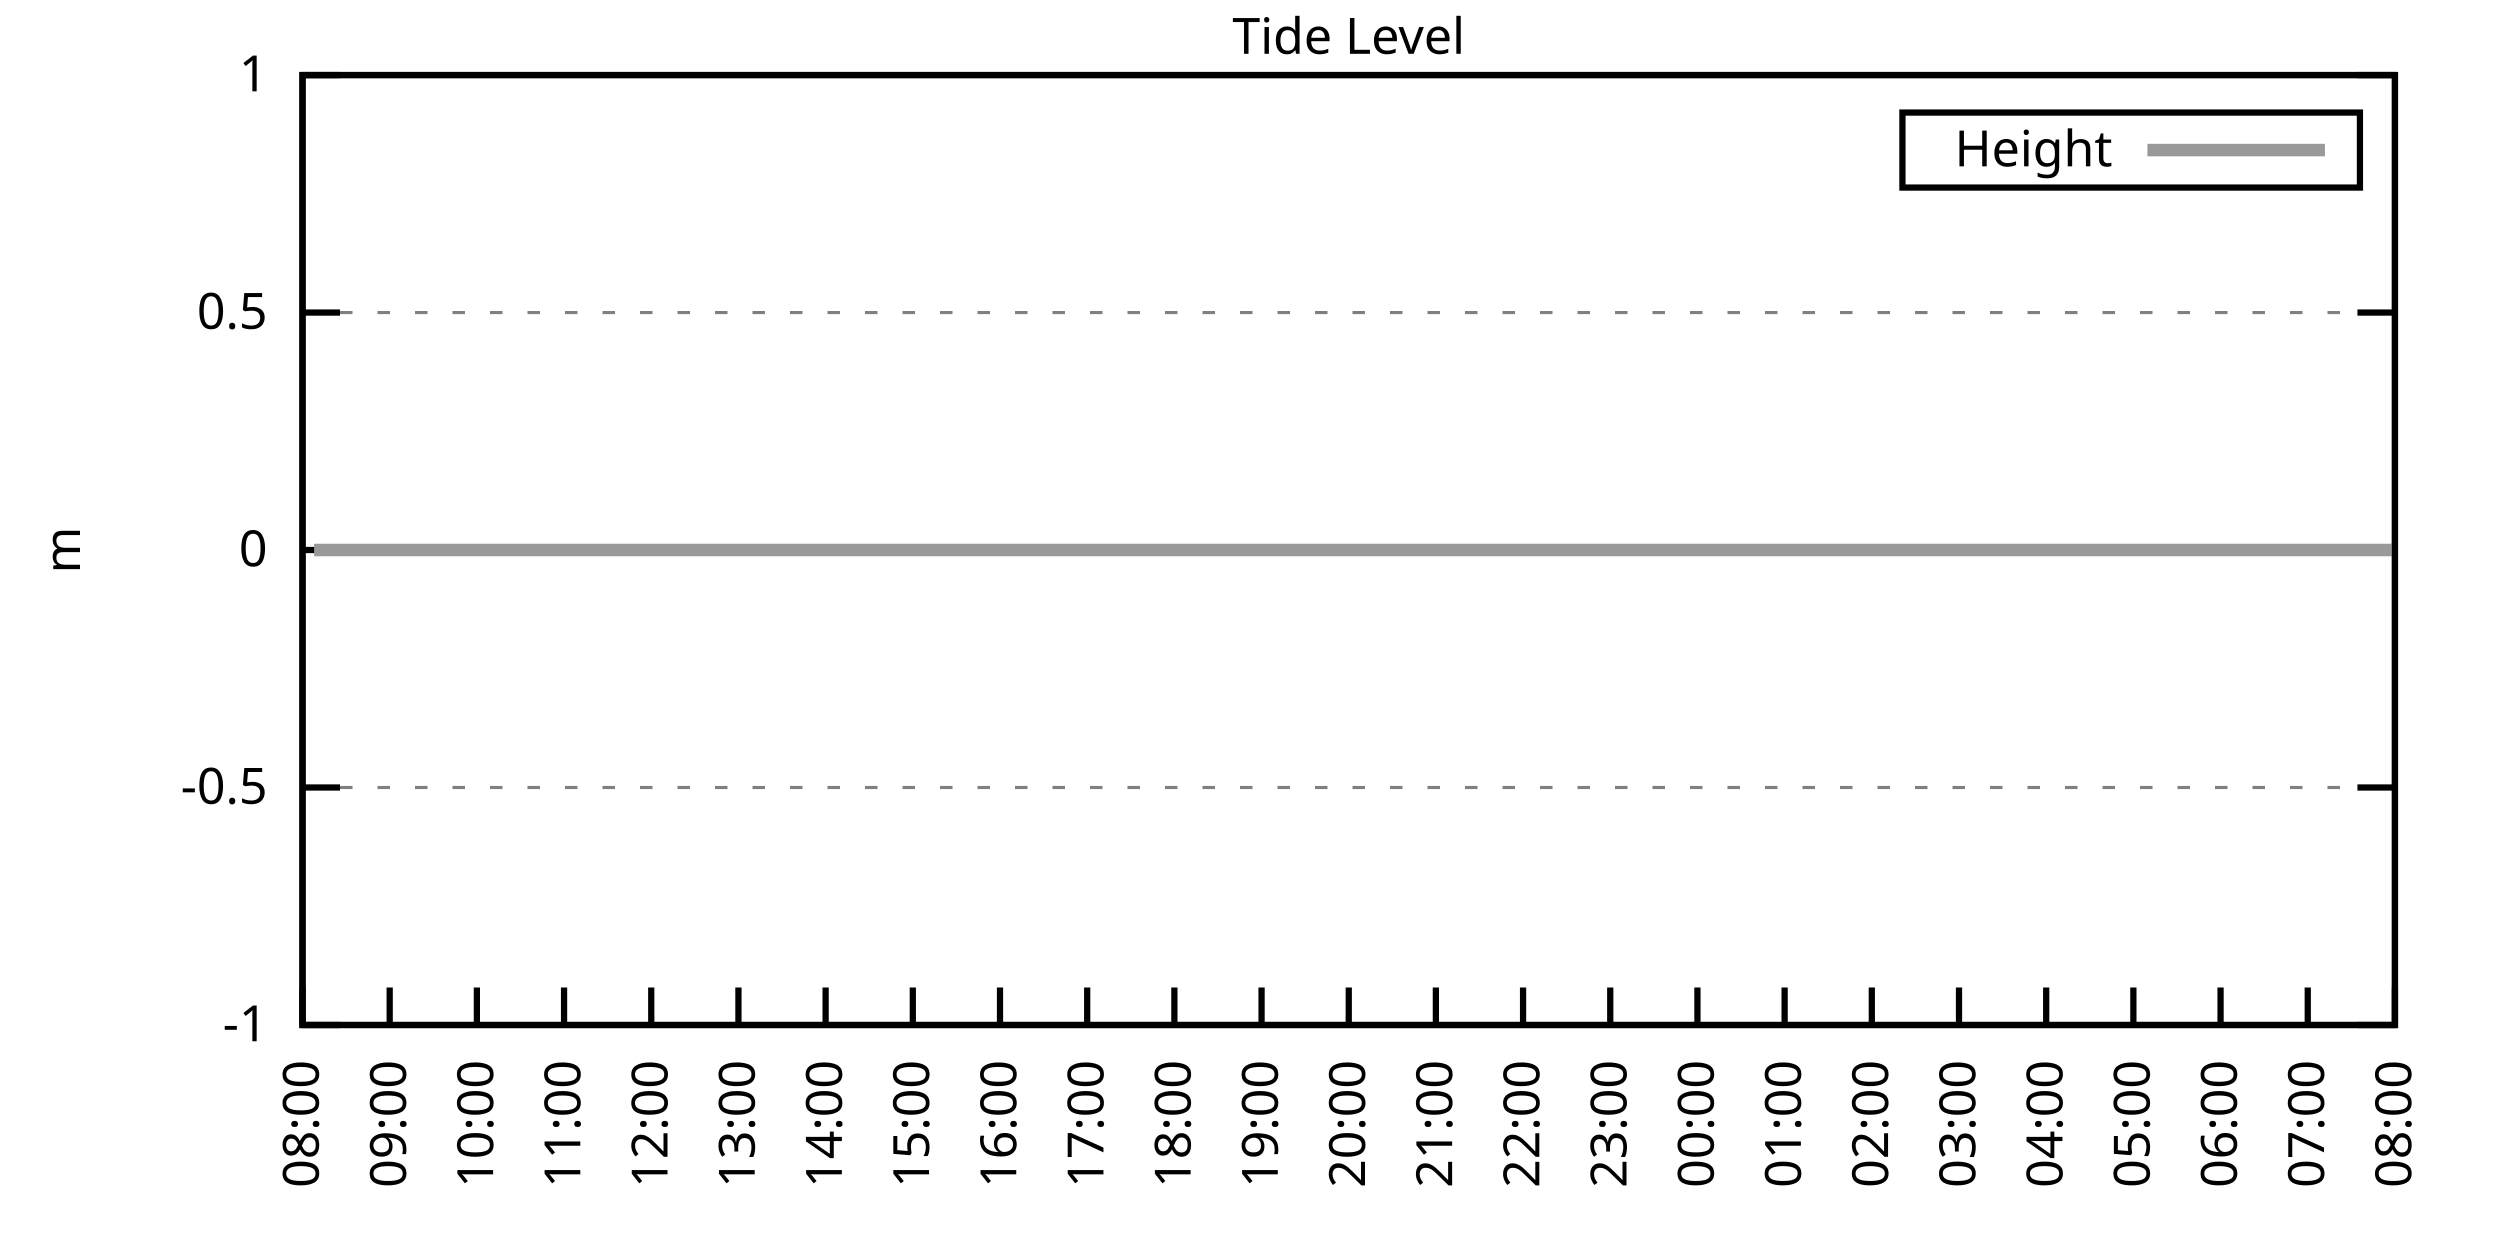
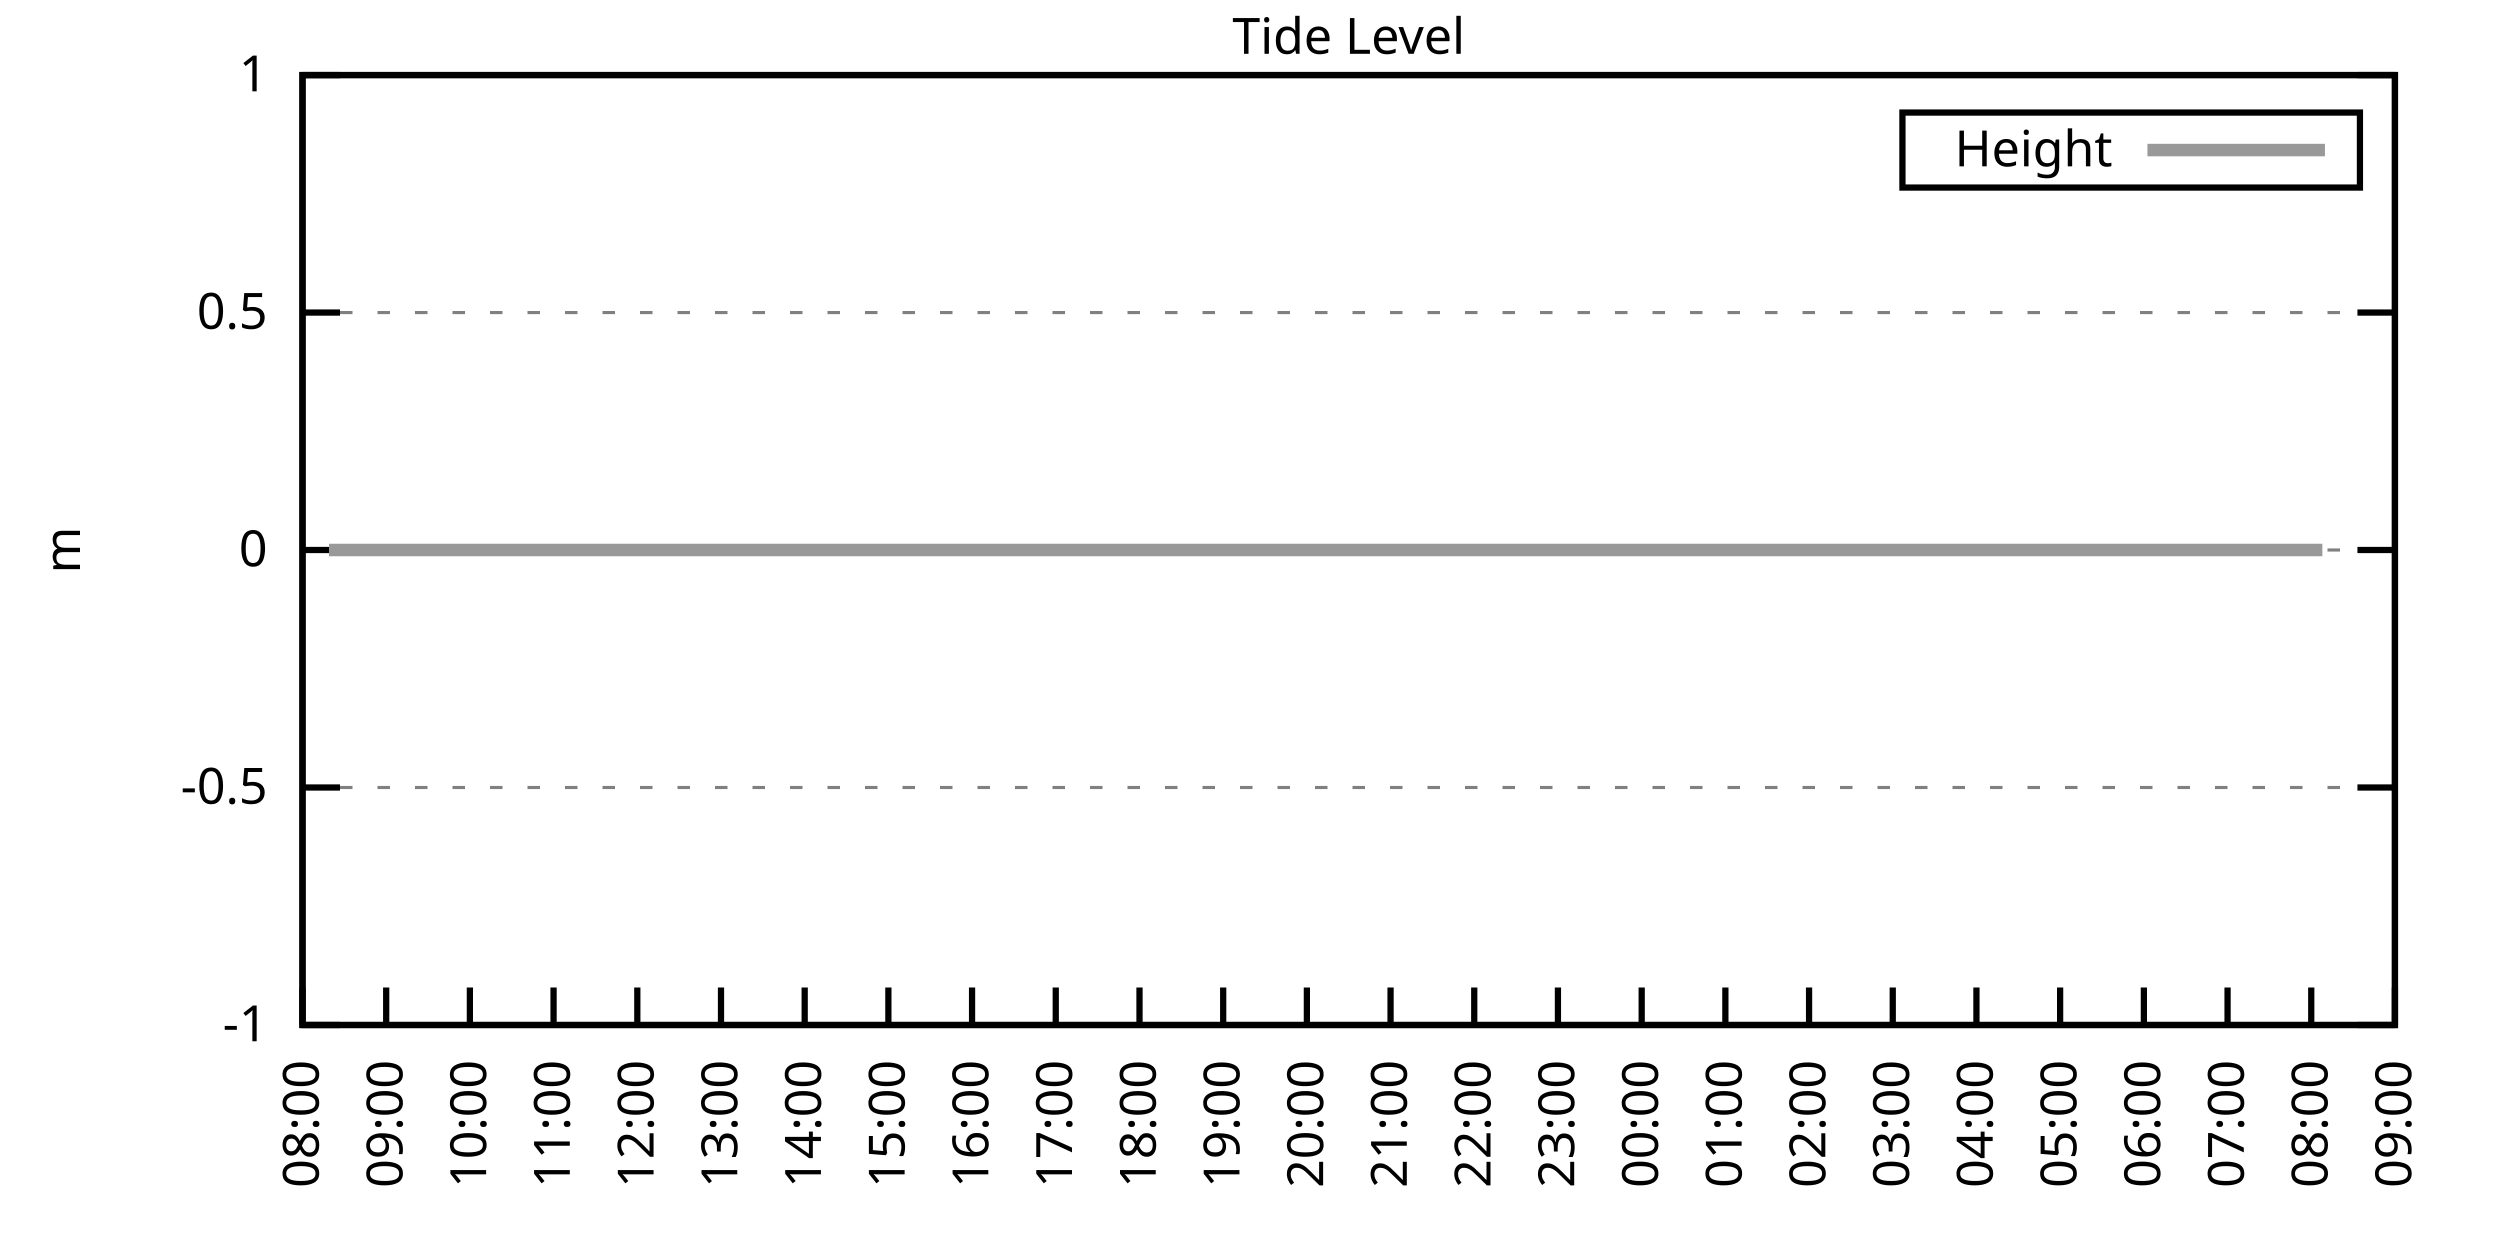
<svg xmlns="http://www.w3.org/2000/svg" xmlns:xlink="http://www.w3.org/1999/xlink" width="400" height="200" viewBox="0 0 400 200">
  <g id="gnuplot_canvas">
    <rect x="0" y="0" width="400" height="200" fill="none" />
    <defs>
      <circle id="gpDot" r="0.5" stroke-width="0.5" stroke="currentColor" />
      <path id="gpPt0" stroke-width="0.333" stroke="currentColor" d="M-1,0 h2 M0,-1 v2" />
      <path id="gpPt1" stroke-width="0.333" stroke="currentColor" d="M-1,-1 L1,1 M1,-1 L-1,1" />
      <path id="gpPt2" stroke-width="0.333" stroke="currentColor" d="M-1,0 L1,0 M0,-1 L0,1 M-1,-1 L1,1 M-1,1 L1,-1" />
      <rect id="gpPt3" stroke-width="0.333" stroke="currentColor" x="-1" y="-1" width="2" height="2" />
      <rect id="gpPt4" stroke-width="0.333" stroke="currentColor" fill="currentColor" x="-1" y="-1" width="2" height="2" />
      <circle id="gpPt5" stroke-width="0.333" stroke="currentColor" cx="0" cy="0" r="1" />
      <use xlink:href="#gpPt5" id="gpPt6" fill="currentColor" stroke="none" />
      <path id="gpPt7" stroke-width="0.333" stroke="currentColor" d="M0,-1.33 L-1.33,0.67 L1.33,0.67 z" />
      <use xlink:href="#gpPt7" id="gpPt8" fill="currentColor" stroke="none" />
      <use xlink:href="#gpPt7" id="gpPt9" stroke="currentColor" transform="rotate(180)" />
      <use xlink:href="#gpPt9" id="gpPt10" fill="currentColor" stroke="none" />
      <use xlink:href="#gpPt3" id="gpPt11" stroke="currentColor" transform="rotate(45)" />
      <use xlink:href="#gpPt11" id="gpPt12" fill="currentColor" stroke="none" />
      <path id="gpPt13" stroke-width="0.333" stroke="currentColor" d="M0,1.330 L1.265,0.411 L0.782,-1.067 L-0.782,-1.076 L-1.265,0.411 z" />
      <use xlink:href="#gpPt13" id="gpPt14" fill="currentColor" stroke="none" />
      <filter id="textbox" filterUnits="objectBoundingBox" x="0" y="0" height="1" width="1">
        <feFlood flood-color="white" flood-opacity="1" result="bgnd" />
        <feComposite in="SourceGraphic" in2="bgnd" operator="atop" />
      </filter>
      <filter id="greybox" filterUnits="objectBoundingBox" x="0" y="0" height="1" width="1">
        <feFlood flood-color="lightgrey" flood-opacity="1" result="grey" />
        <feComposite in="SourceGraphic" in2="grey" operator="atop" />
      </filter>
    </defs>
    <g fill="none" color="white" stroke="currentColor" stroke-width="1.00" stroke-linecap="butt" stroke-linejoin="miter">
</g>
    <g fill="none" color="black" stroke="currentColor" stroke-width="1.00" stroke-linecap="butt" stroke-linejoin="miter">
      <g stroke="none" shape-rendering="crispEdges">
        <polygon fill="rgb(255, 255, 255)" points="48.40,164.00 383.18,164.00 383.18,12.02 48.40,12.02 " />
      </g>
    </g>
    <g fill="none" color="black" stroke="currentColor" stroke-width="1.00" stroke-linecap="butt" stroke-linejoin="miter">
</g>
    <g fill="none" color="black" stroke="black" stroke-width="0.50" stroke-linecap="butt" stroke-linejoin="miter">
</g>
    <g fill="none" color="gray" stroke="currentColor" stroke-width="0.50" stroke-linecap="butt" stroke-linejoin="miter">
      <path stroke="gray" stroke-dasharray="2,4" class="gridline" d="M48.40,164.00 L383.19,164.00  " />
    </g>
    <g fill="none" color="gray" stroke="gray" stroke-width="1.00" stroke-linecap="butt" stroke-linejoin="miter">
</g>
    <g fill="none" color="black" stroke="currentColor" stroke-width="1.00" stroke-linecap="butt" stroke-linejoin="miter">
      <path stroke="black" d="M48.40,164.00 L54.40,164.00 M383.19,164.00 L377.19,164.00  " />
      <g transform="translate(42.80,166.60)" stroke="none" fill="black" font-family="Sans" font-size="8.00" text-anchor="end">
        <text>
          <tspan font-family="Sans">-1</tspan>
        </text>
      </g>
    </g>
    <g fill="none" color="black" stroke="currentColor" stroke-width="1.00" stroke-linecap="butt" stroke-linejoin="miter">
</g>
    <g fill="none" color="black" stroke="black" stroke-width="0.50" stroke-linecap="butt" stroke-linejoin="miter">
</g>
    <g fill="none" color="gray" stroke="currentColor" stroke-width="0.50" stroke-linecap="butt" stroke-linejoin="miter">
      <path stroke="gray" stroke-dasharray="2,4" class="gridline" d="M48.40,126.00 L383.19,126.00  " />
    </g>
    <g fill="none" color="gray" stroke="gray" stroke-width="1.00" stroke-linecap="butt" stroke-linejoin="miter">
</g>
    <g fill="none" color="black" stroke="currentColor" stroke-width="1.00" stroke-linecap="butt" stroke-linejoin="miter">
      <path stroke="black" d="M48.40,126.00 L54.40,126.00 M383.19,126.00 L377.19,126.00  " />
      <g transform="translate(42.80,128.60)" stroke="none" fill="black" font-family="Sans" font-size="8.00" text-anchor="end">
        <text>
          <tspan font-family="Sans">-0.5</tspan>
        </text>
      </g>
    </g>
    <g fill="none" color="black" stroke="currentColor" stroke-width="1.00" stroke-linecap="butt" stroke-linejoin="miter">
</g>
    <g fill="none" color="black" stroke="black" stroke-width="0.50" stroke-linecap="butt" stroke-linejoin="miter">
</g>
    <g fill="none" color="gray" stroke="currentColor" stroke-width="0.50" stroke-linecap="butt" stroke-linejoin="miter">
      <path stroke="gray" stroke-dasharray="2,4" class="gridline" d="M48.40,88.00 L383.19,88.00  " />
    </g>
    <g fill="none" color="gray" stroke="gray" stroke-width="1.00" stroke-linecap="butt" stroke-linejoin="miter">
</g>
    <g fill="none" color="black" stroke="currentColor" stroke-width="1.00" stroke-linecap="butt" stroke-linejoin="miter">
      <path stroke="black" d="M48.40,88.00 L54.40,88.00 M383.19,88.00 L377.19,88.00  " />
      <g transform="translate(42.80,90.60)" stroke="none" fill="black" font-family="Sans" font-size="8.00" text-anchor="end">
        <text>
          <tspan font-family="Sans"> 0</tspan>
        </text>
      </g>
    </g>
    <g fill="none" color="black" stroke="currentColor" stroke-width="1.00" stroke-linecap="butt" stroke-linejoin="miter">
</g>
    <g fill="none" color="black" stroke="black" stroke-width="0.50" stroke-linecap="butt" stroke-linejoin="miter">
</g>
    <g fill="none" color="gray" stroke="currentColor" stroke-width="0.50" stroke-linecap="butt" stroke-linejoin="miter">
      <path stroke="gray" stroke-dasharray="2,4" class="gridline" d="M48.40,50.01 L383.19,50.01  " />
    </g>
    <g fill="none" color="gray" stroke="gray" stroke-width="1.00" stroke-linecap="butt" stroke-linejoin="miter">
</g>
    <g fill="none" color="black" stroke="currentColor" stroke-width="1.00" stroke-linecap="butt" stroke-linejoin="miter">
      <path stroke="black" d="M48.40,50.01 L54.40,50.01 M383.19,50.01 L377.19,50.01  " />
      <g transform="translate(42.80,52.61)" stroke="none" fill="black" font-family="Sans" font-size="8.00" text-anchor="end">
        <text>
          <tspan font-family="Sans"> 0.5</tspan>
        </text>
      </g>
    </g>
    <g fill="none" color="black" stroke="currentColor" stroke-width="1.00" stroke-linecap="butt" stroke-linejoin="miter">
</g>
    <g fill="none" color="black" stroke="black" stroke-width="0.50" stroke-linecap="butt" stroke-linejoin="miter">
</g>
    <g fill="none" color="gray" stroke="currentColor" stroke-width="0.50" stroke-linecap="butt" stroke-linejoin="miter">
      <path stroke="gray" stroke-dasharray="2,4" class="gridline" d="M48.40,12.01 L383.19,12.01  " />
    </g>
    <g fill="none" color="gray" stroke="gray" stroke-width="1.00" stroke-linecap="butt" stroke-linejoin="miter">
</g>
    <g fill="none" color="black" stroke="currentColor" stroke-width="1.00" stroke-linecap="butt" stroke-linejoin="miter">
      <path stroke="black" d="M48.40,12.01 L54.40,12.01 M383.19,12.01 L377.19,12.01  " />
      <g transform="translate(42.80,14.61)" stroke="none" fill="black" font-family="Sans" font-size="8.00" text-anchor="end">
        <text>
          <tspan font-family="Sans"> 1</tspan>
        </text>
      </g>
    </g>
    <g fill="none" color="black" stroke="currentColor" stroke-width="1.00" stroke-linecap="butt" stroke-linejoin="miter">
      <path stroke="black" d="M48.40,164.00 L48.40,158.00  " />
      <g transform="translate(51.00,169.60) rotate(270.00)" stroke="none" fill="black" font-family="Sans" font-size="8.00" text-anchor="end">
        <text>
          <tspan font-family="Sans">08:00</tspan>
        </text>
      </g>
    </g>
    <g fill="none" color="black" stroke="currentColor" stroke-width="1.00" stroke-linecap="butt" stroke-linejoin="miter">
-       <path stroke="black" d="M62.35,164.00 L62.35,158.00  " />
-       <g transform="translate(64.95,169.60) rotate(270.00)" stroke="none" fill="black" font-family="Sans" font-size="8.00" text-anchor="end">
+       <path stroke="black" d="M61.79,164.00 L61.79,158.00  " />
+       <g transform="translate(64.39,169.60) rotate(270.00)" stroke="none" fill="black" font-family="Sans" font-size="8.00" text-anchor="end">
        <text>
          <tspan font-family="Sans">09:00</tspan>
        </text>
      </g>
    </g>
    <g fill="none" color="black" stroke="currentColor" stroke-width="1.00" stroke-linecap="butt" stroke-linejoin="miter">
-       <path stroke="black" d="M76.30,164.00 L76.30,158.00  " />
-       <g transform="translate(78.90,169.60) rotate(270.00)" stroke="none" fill="black" font-family="Sans" font-size="8.00" text-anchor="end">
+       <path stroke="black" d="M75.18,164.00 L75.18,158.00  " />
+       <g transform="translate(77.78,169.60) rotate(270.00)" stroke="none" fill="black" font-family="Sans" font-size="8.00" text-anchor="end">
        <text>
          <tspan font-family="Sans">10:00</tspan>
        </text>
      </g>
    </g>
    <g fill="none" color="black" stroke="currentColor" stroke-width="1.00" stroke-linecap="butt" stroke-linejoin="miter">
-       <path stroke="black" d="M90.25,164.00 L90.25,158.00  " />
-       <g transform="translate(92.85,169.60) rotate(270.00)" stroke="none" fill="black" font-family="Sans" font-size="8.00" text-anchor="end">
+       <path stroke="black" d="M88.57,164.00 L88.57,158.00  " />
+       <g transform="translate(91.17,169.60) rotate(270.00)" stroke="none" fill="black" font-family="Sans" font-size="8.00" text-anchor="end">
        <text>
          <tspan font-family="Sans">11:00</tspan>
        </text>
      </g>
    </g>
    <g fill="none" color="black" stroke="currentColor" stroke-width="1.00" stroke-linecap="butt" stroke-linejoin="miter">
-       <path stroke="black" d="M104.20,164.00 L104.20,158.00  " />
-       <g transform="translate(106.80,169.60) rotate(270.00)" stroke="none" fill="black" font-family="Sans" font-size="8.00" text-anchor="end">
+       <path stroke="black" d="M101.97,164.00 L101.97,158.00  " />
+       <g transform="translate(104.57,169.60) rotate(270.00)" stroke="none" fill="black" font-family="Sans" font-size="8.00" text-anchor="end">
        <text>
          <tspan font-family="Sans">12:00</tspan>
        </text>
      </g>
    </g>
    <g fill="none" color="black" stroke="currentColor" stroke-width="1.00" stroke-linecap="butt" stroke-linejoin="miter">
-       <path stroke="black" d="M118.15,164.00 L118.15,158.00  " />
-       <g transform="translate(120.75,169.60) rotate(270.00)" stroke="none" fill="black" font-family="Sans" font-size="8.00" text-anchor="end">
+       <path stroke="black" d="M115.36,164.00 L115.36,158.00  " />
+       <g transform="translate(117.96,169.60) rotate(270.00)" stroke="none" fill="black" font-family="Sans" font-size="8.00" text-anchor="end">
        <text>
          <tspan font-family="Sans">13:00</tspan>
        </text>
      </g>
    </g>
    <g fill="none" color="black" stroke="currentColor" stroke-width="1.00" stroke-linecap="butt" stroke-linejoin="miter">
-       <path stroke="black" d="M132.10,164.00 L132.10,158.00  " />
-       <g transform="translate(134.70,169.60) rotate(270.00)" stroke="none" fill="black" font-family="Sans" font-size="8.00" text-anchor="end">
+       <path stroke="black" d="M128.75,164.00 L128.75,158.00  " />
+       <g transform="translate(131.35,169.60) rotate(270.00)" stroke="none" fill="black" font-family="Sans" font-size="8.00" text-anchor="end">
        <text>
          <tspan font-family="Sans">14:00</tspan>
        </text>
      </g>
    </g>
    <g fill="none" color="black" stroke="currentColor" stroke-width="1.00" stroke-linecap="butt" stroke-linejoin="miter">
-       <path stroke="black" d="M146.05,164.00 L146.05,158.00  " />
-       <g transform="translate(148.65,169.60) rotate(270.00)" stroke="none" fill="black" font-family="Sans" font-size="8.00" text-anchor="end">
+       <path stroke="black" d="M142.14,164.00 L142.14,158.00  " />
+       <g transform="translate(144.74,169.60) rotate(270.00)" stroke="none" fill="black" font-family="Sans" font-size="8.00" text-anchor="end">
        <text>
          <tspan font-family="Sans">15:00</tspan>
        </text>
      </g>
    </g>
    <g fill="none" color="black" stroke="currentColor" stroke-width="1.00" stroke-linecap="butt" stroke-linejoin="miter">
-       <path stroke="black" d="M160.00,164.00 L160.00,158.00  " />
-       <g transform="translate(162.60,169.60) rotate(270.00)" stroke="none" fill="black" font-family="Sans" font-size="8.00" text-anchor="end">
+       <path stroke="black" d="M155.53,164.00 L155.53,158.00  " />
+       <g transform="translate(158.13,169.60) rotate(270.00)" stroke="none" fill="black" font-family="Sans" font-size="8.00" text-anchor="end">
        <text>
          <tspan font-family="Sans">16:00</tspan>
        </text>
      </g>
    </g>
    <g fill="none" color="black" stroke="currentColor" stroke-width="1.00" stroke-linecap="butt" stroke-linejoin="miter">
-       <path stroke="black" d="M173.95,164.00 L173.95,158.00  " />
-       <g transform="translate(176.55,169.60) rotate(270.00)" stroke="none" fill="black" font-family="Sans" font-size="8.00" text-anchor="end">
+       <path stroke="black" d="M168.92,164.00 L168.92,158.00  " />
+       <g transform="translate(171.52,169.60) rotate(270.00)" stroke="none" fill="black" font-family="Sans" font-size="8.00" text-anchor="end">
        <text>
          <tspan font-family="Sans">17:00</tspan>
        </text>
      </g>
    </g>
    <g fill="none" color="black" stroke="currentColor" stroke-width="1.00" stroke-linecap="butt" stroke-linejoin="miter">
-       <path stroke="black" d="M187.90,164.00 L187.90,158.00  " />
-       <g transform="translate(190.50,169.60) rotate(270.00)" stroke="none" fill="black" font-family="Sans" font-size="8.00" text-anchor="end">
+       <path stroke="black" d="M182.32,164.00 L182.32,158.00  " />
+       <g transform="translate(184.92,169.60) rotate(270.00)" stroke="none" fill="black" font-family="Sans" font-size="8.00" text-anchor="end">
        <text>
          <tspan font-family="Sans">18:00</tspan>
        </text>
      </g>
    </g>
    <g fill="none" color="black" stroke="currentColor" stroke-width="1.00" stroke-linecap="butt" stroke-linejoin="miter">
-       <path stroke="black" d="M201.85,164.00 L201.85,158.00  " />
-       <g transform="translate(204.45,169.60) rotate(270.00)" stroke="none" fill="black" font-family="Sans" font-size="8.00" text-anchor="end">
+       <path stroke="black" d="M195.71,164.00 L195.71,158.00  " />
+       <g transform="translate(198.31,169.60) rotate(270.00)" stroke="none" fill="black" font-family="Sans" font-size="8.00" text-anchor="end">
        <text>
          <tspan font-family="Sans">19:00</tspan>
        </text>
      </g>
    </g>
    <g fill="none" color="black" stroke="currentColor" stroke-width="1.00" stroke-linecap="butt" stroke-linejoin="miter">
-       <path stroke="black" d="M215.80,164.00 L215.80,158.00  " />
-       <g transform="translate(218.40,169.60) rotate(270.00)" stroke="none" fill="black" font-family="Sans" font-size="8.00" text-anchor="end">
+       <path stroke="black" d="M209.10,164.00 L209.10,158.00  " />
+       <g transform="translate(211.70,169.60) rotate(270.00)" stroke="none" fill="black" font-family="Sans" font-size="8.00" text-anchor="end">
        <text>
          <tspan font-family="Sans">20:00</tspan>
        </text>
      </g>
    </g>
    <g fill="none" color="black" stroke="currentColor" stroke-width="1.00" stroke-linecap="butt" stroke-linejoin="miter">
-       <path stroke="black" d="M229.74,164.00 L229.74,158.00  " />
-       <g transform="translate(232.34,169.60) rotate(270.00)" stroke="none" fill="black" font-family="Sans" font-size="8.00" text-anchor="end">
+       <path stroke="black" d="M222.49,164.00 L222.49,158.00  " />
+       <g transform="translate(225.09,169.60) rotate(270.00)" stroke="none" fill="black" font-family="Sans" font-size="8.00" text-anchor="end">
        <text>
          <tspan font-family="Sans">21:00</tspan>
        </text>
      </g>
    </g>
    <g fill="none" color="black" stroke="currentColor" stroke-width="1.00" stroke-linecap="butt" stroke-linejoin="miter">
-       <path stroke="black" d="M243.69,164.00 L243.69,158.00  " />
-       <g transform="translate(246.29,169.60) rotate(270.00)" stroke="none" fill="black" font-family="Sans" font-size="8.00" text-anchor="end">
+       <path stroke="black" d="M235.88,164.00 L235.88,158.00  " />
+       <g transform="translate(238.48,169.60) rotate(270.00)" stroke="none" fill="black" font-family="Sans" font-size="8.00" text-anchor="end">
        <text>
          <tspan font-family="Sans">22:00</tspan>
        </text>
      </g>
    </g>
    <g fill="none" color="black" stroke="currentColor" stroke-width="1.00" stroke-linecap="butt" stroke-linejoin="miter">
-       <path stroke="black" d="M257.64,164.00 L257.64,158.00  " />
-       <g transform="translate(260.24,169.60) rotate(270.00)" stroke="none" fill="black" font-family="Sans" font-size="8.00" text-anchor="end">
+       <path stroke="black" d="M249.27,164.00 L249.27,158.00  " />
+       <g transform="translate(251.87,169.60) rotate(270.00)" stroke="none" fill="black" font-family="Sans" font-size="8.00" text-anchor="end">
        <text>
          <tspan font-family="Sans">23:00</tspan>
        </text>
      </g>
    </g>
    <g fill="none" color="black" stroke="currentColor" stroke-width="1.00" stroke-linecap="butt" stroke-linejoin="miter">
-       <path stroke="black" d="M271.59,164.00 L271.59,158.00  " />
-       <g transform="translate(274.19,169.60) rotate(270.00)" stroke="none" fill="black" font-family="Sans" font-size="8.00" text-anchor="end">
+       <path stroke="black" d="M262.67,164.00 L262.67,158.00  " />
+       <g transform="translate(265.27,169.60) rotate(270.00)" stroke="none" fill="black" font-family="Sans" font-size="8.00" text-anchor="end">
        <text>
          <tspan font-family="Sans">00:00</tspan>
        </text>
      </g>
    </g>
    <g fill="none" color="black" stroke="currentColor" stroke-width="1.00" stroke-linecap="butt" stroke-linejoin="miter">
-       <path stroke="black" d="M285.54,164.00 L285.54,158.00  " />
-       <g transform="translate(288.14,169.60) rotate(270.00)" stroke="none" fill="black" font-family="Sans" font-size="8.00" text-anchor="end">
+       <path stroke="black" d="M276.06,164.00 L276.06,158.00  " />
+       <g transform="translate(278.66,169.60) rotate(270.00)" stroke="none" fill="black" font-family="Sans" font-size="8.00" text-anchor="end">
        <text>
          <tspan font-family="Sans">01:00</tspan>
        </text>
      </g>
    </g>
    <g fill="none" color="black" stroke="currentColor" stroke-width="1.00" stroke-linecap="butt" stroke-linejoin="miter">
-       <path stroke="black" d="M299.49,164.00 L299.49,158.00  " />
-       <g transform="translate(302.09,169.60) rotate(270.00)" stroke="none" fill="black" font-family="Sans" font-size="8.00" text-anchor="end">
+       <path stroke="black" d="M289.45,164.00 L289.45,158.00  " />
+       <g transform="translate(292.05,169.60) rotate(270.00)" stroke="none" fill="black" font-family="Sans" font-size="8.00" text-anchor="end">
        <text>
          <tspan font-family="Sans">02:00</tspan>
        </text>
      </g>
    </g>
    <g fill="none" color="black" stroke="currentColor" stroke-width="1.00" stroke-linecap="butt" stroke-linejoin="miter">
-       <path stroke="black" d="M313.44,164.00 L313.44,158.00  " />
-       <g transform="translate(316.04,169.60) rotate(270.00)" stroke="none" fill="black" font-family="Sans" font-size="8.00" text-anchor="end">
+       <path stroke="black" d="M302.84,164.00 L302.84,158.00  " />
+       <g transform="translate(305.44,169.60) rotate(270.00)" stroke="none" fill="black" font-family="Sans" font-size="8.00" text-anchor="end">
        <text>
          <tspan font-family="Sans">03:00</tspan>
        </text>
      </g>
    </g>
    <g fill="none" color="black" stroke="currentColor" stroke-width="1.00" stroke-linecap="butt" stroke-linejoin="miter">
-       <path stroke="black" d="M327.39,164.00 L327.39,158.00  " />
-       <g transform="translate(329.99,169.60) rotate(270.00)" stroke="none" fill="black" font-family="Sans" font-size="8.00" text-anchor="end">
+       <path stroke="black" d="M316.23,164.00 L316.23,158.00  " />
+       <g transform="translate(318.83,169.60) rotate(270.00)" stroke="none" fill="black" font-family="Sans" font-size="8.00" text-anchor="end">
        <text>
          <tspan font-family="Sans">04:00</tspan>
        </text>
      </g>
    </g>
    <g fill="none" color="black" stroke="currentColor" stroke-width="1.00" stroke-linecap="butt" stroke-linejoin="miter">
-       <path stroke="black" d="M341.34,164.00 L341.34,158.00  " />
-       <g transform="translate(343.94,169.60) rotate(270.00)" stroke="none" fill="black" font-family="Sans" font-size="8.00" text-anchor="end">
+       <path stroke="black" d="M329.62,164.00 L329.62,158.00  " />
+       <g transform="translate(332.22,169.60) rotate(270.00)" stroke="none" fill="black" font-family="Sans" font-size="8.00" text-anchor="end">
        <text>
          <tspan font-family="Sans">05:00</tspan>
        </text>
      </g>
    </g>
    <g fill="none" color="black" stroke="currentColor" stroke-width="1.00" stroke-linecap="butt" stroke-linejoin="miter">
-       <path stroke="black" d="M355.29,164.00 L355.29,158.00  " />
-       <g transform="translate(357.89,169.60) rotate(270.00)" stroke="none" fill="black" font-family="Sans" font-size="8.00" text-anchor="end">
+       <path stroke="black" d="M343.02,164.00 L343.02,158.00  " />
+       <g transform="translate(345.62,169.60) rotate(270.00)" stroke="none" fill="black" font-family="Sans" font-size="8.00" text-anchor="end">
        <text>
          <tspan font-family="Sans">06:00</tspan>
        </text>
      </g>
    </g>
    <g fill="none" color="black" stroke="currentColor" stroke-width="1.00" stroke-linecap="butt" stroke-linejoin="miter">
-       <path stroke="black" d="M369.24,164.00 L369.24,158.00  " />
-       <g transform="translate(371.84,169.60) rotate(270.00)" stroke="none" fill="black" font-family="Sans" font-size="8.00" text-anchor="end">
+       <path stroke="black" d="M356.41,164.00 L356.41,158.00  " />
+       <g transform="translate(359.01,169.60) rotate(270.00)" stroke="none" fill="black" font-family="Sans" font-size="8.00" text-anchor="end">
        <text>
          <tspan font-family="Sans">07:00</tspan>
+         </text>
+       </g>
+     </g>
+     <g fill="none" color="black" stroke="currentColor" stroke-width="1.00" stroke-linecap="butt" stroke-linejoin="miter">
+       <path stroke="black" d="M369.80,164.00 L369.80,158.00  " />
+       <g transform="translate(372.40,169.60) rotate(270.00)" stroke="none" fill="black" font-family="Sans" font-size="8.00" text-anchor="end">
+         <text>
+           <tspan font-family="Sans">08:00</tspan>
        </text>
      </g>
    </g>
    <g fill="none" color="black" stroke="currentColor" stroke-width="1.00" stroke-linecap="butt" stroke-linejoin="miter">
      <path stroke="black" d="M383.19,164.00 L383.19,158.00  " />
      <g transform="translate(385.79,169.60) rotate(270.00)" stroke="none" fill="black" font-family="Sans" font-size="8.00" text-anchor="end">
        <text>
-           <tspan font-family="Sans">08:00</tspan>
+           <tspan font-family="Sans">09:00</tspan>
        </text>
      </g>
    </g>
    <g fill="none" color="black" stroke="currentColor" stroke-width="1.00" stroke-linecap="butt" stroke-linejoin="miter">
</g>
    <g fill="none" color="black" stroke="currentColor" stroke-width="1.00" stroke-linecap="butt" stroke-linejoin="miter">
      <path stroke="black" d="M48.40,12.01 L48.40,164.00 L383.19,164.00 L383.19,12.01 L48.40,12.01 Z  " />
    </g>
    <g fill="none" color="black" stroke="currentColor" stroke-width="1.00" stroke-linecap="butt" stroke-linejoin="miter">
</g>
    <g fill="none" color="black" stroke="currentColor" stroke-width="1.00" stroke-linecap="butt" stroke-linejoin="miter">
      <path stroke="black" d="M304.39,30.01 L304.39,18.01 L377.59,18.01 L377.59,30.01 L304.39,30.01 Z  " />
    </g>
    <g id="Tide_level_plot_1">
      <g fill="none" color="white" stroke="black" stroke-width="2.00" stroke-linecap="butt" stroke-linejoin="miter">
</g>
      <g fill="none" color="black" stroke="currentColor" stroke-width="2.00" stroke-linecap="butt" stroke-linejoin="miter">
        <g transform="translate(337.99,26.61)" stroke="none" fill="black" font-family="Sans" font-size="8.00" text-anchor="end">
          <text>
            <tspan font-family="Sans">Height</tspan>
          </text>
        </g>
      </g>
      <g fill="none" color="black" stroke="currentColor" stroke-width="2.00" stroke-linecap="butt" stroke-linejoin="miter">
-         <path stroke="rgb(153, 153, 153)" d="M343.59,24.01 L371.99,24.01 M50.26,88.00 L52.82,88.00 L55.14,88.00 L57.47,88.00 L59.56,88.00 L61.88,88.00   L63.74,88.00 L66.53,88.00 L69.09,88.00 L71.18,88.00 L73.51,88.00 L76.07,88.00 L78.39,88.00 L80.48,88.00   L83.04,88.00 L85.13,88.00 L87.23,88.00 L89.55,88.00 L91.88,88.00 L94.43,88.00 L96.99,88.00 L99.08,88.00   L101.41,88.00 L103.50,88.00 L106.06,88.00 L108.38,88.00 L110.71,88.00 L113.03,88.00 L115.59,88.00 L117.68,88.00   L120.01,88.00 L122.33,88.00 L124.66,88.00 L127.22,88.00 L129.31,88.00 L131.63,88.00 L133.96,88.00 L136.28,88.00   L138.37,88.00 L141.16,88.00 L143.02,88.00 L145.58,88.00 L147.91,88.00 L150.23,88.00 L152.56,88.00 L155.11,88.00   L157.21,88.00 L159.76,88.00 L161.86,88.00 L164.18,88.00 L166.27,88.00 L168.60,88.00 L171.39,88.00 L173.48,88.00   L175.81,88.00 L178.36,88.00 L180.46,88.00 L183.01,88.00 L184.87,88.00 L187.66,88.00 L189.76,88.00 L192.31,88.00   L194.41,88.00 L196.96,88.00 L198.82,88.00 L201.61,88.00 L203.71,88.00 L205.80,88.00 L208.12,88.00 L210.68,88.00   L213.24,88.00 L215.33,88.00 L217.89,88.00 L219.75,88.00 L222.30,88.00 L224.40,88.00 L226.95,88.00 L229.51,88.00   L231.84,88.00 L233.93,88.00 L236.49,88.00 L238.58,88.00 L241.14,88.00 L245.79,88.00 L247.88,88.00 L250.44,88.00   L252.53,88.00 L254.85,88.00 L257.18,88.00 L259.27,88.00 L262.06,88.00 L264.15,88.00 L266.48,88.00 L269.04,88.00   L271.13,88.00 L273.22,88.00 L275.78,88.00 L278.34,88.00 L280.66,88.00 L282.75,88.00 L285.08,88.00 L287.40,88.00   L289.96,88.00 L291.82,88.00 L294.38,88.00 L296.94,88.00 L299.26,88.00 L301.58,88.00 L303.91,88.00 L306.00,88.00   L308.56,88.00 L310.88,88.00 L312.74,88.00 L315.30,88.00 L317.39,88.00 L319.95,88.00 L322.28,88.00 L324.83,88.00   L327.16,88.00 L329.02,88.00 L331.58,88.00 L333.90,88.00 L336.23,88.00 L338.78,88.00 L341.11,88.00 L343.20,88.00   L345.29,88.00 L347.85,88.00 L350.41,88.00 L352.50,88.00 L354.83,88.00 L357.15,88.00 L359.48,88.00 L361.80,88.00   L364.36,88.00 L366.45,88.00 L369.01,88.00 L371.10,88.00 L373.43,88.00 L375.75,88.00 L378.08,88.00 L380.40,88.00   L382.96,88.00  " />
+         <path stroke="rgb(153, 153, 153)" d="M343.59,24.01 L371.99,24.01 M52.64,88.00 L54.87,88.00 L57.10,88.00 L59.11,88.00 L61.35,88.00 L63.13,88.00   L65.81,88.00 L68.26,88.00 L70.27,88.00 L72.50,88.00 L74.96,88.00 L77.19,88.00 L79.20,88.00 L81.66,88.00   L83.66,88.00 L85.67,88.00 L87.91,88.00 L90.14,88.00 L92.59,88.00 L95.05,88.00 L97.06,88.00 L99.29,88.00   L101.30,88.00 L103.75,88.00 L105.98,88.00 L108.22,88.00 L110.45,88.00 L112.90,88.00 L114.91,88.00 L117.14,88.00   L119.38,88.00 L121.61,88.00 L124.06,88.00 L126.07,88.00 L128.30,88.00 L130.54,88.00 L132.77,88.00 L134.78,88.00   L137.45,88.00 L139.24,88.00 L141.69,88.00 L143.93,88.00 L146.16,88.00 L148.39,88.00 L150.85,88.00 L152.85,88.00   L155.31,88.00 L157.32,88.00 L159.55,88.00 L161.56,88.00 L163.79,88.00 L166.47,88.00 L168.48,88.00 L170.71,88.00   L173.17,88.00 L175.17,88.00 L177.63,88.00 L179.41,88.00 L182.09,88.00 L184.10,88.00 L186.56,88.00 L188.57,88.00   L191.02,88.00 L192.81,88.00 L195.48,88.00 L197.49,88.00 L199.50,88.00 L201.73,88.00 L204.19,88.00 L206.64,88.00   L208.65,88.00 L211.11,88.00 L212.89,88.00 L215.35,88.00 L217.36,88.00 L219.81,88.00 L222.27,88.00 L224.50,88.00   L226.51,88.00 L228.96,88.00 L230.97,88.00 L233.43,88.00 L237.89,88.00 L239.90,88.00 L242.36,88.00 L244.36,88.00   L246.60,88.00 L248.83,88.00 L250.84,88.00 L253.51,88.00 L255.52,88.00 L257.76,88.00 L260.21,88.00 L262.22,88.00   L264.23,88.00 L266.68,88.00 L269.14,88.00 L271.37,88.00 L273.38,88.00 L275.61,88.00 L277.84,88.00 L280.30,88.00   L282.08,88.00 L284.54,88.00 L286.99,88.00 L289.23,88.00 L291.46,88.00 L293.69,88.00 L295.70,88.00 L298.15,88.00   L300.39,88.00 L302.17,88.00 L304.63,88.00 L306.63,88.00 L309.09,88.00 L311.32,88.00 L313.78,88.00 L316.01,88.00   L317.79,88.00 L320.25,88.00 L322.48,88.00 L324.71,88.00 L327.17,88.00 L329.40,88.00 L331.41,88.00 L333.42,88.00   L335.87,88.00 L338.33,88.00 L340.34,88.00 L342.57,88.00 L344.80,88.00 L347.03,88.00 L349.26,88.00 L351.72,88.00   L353.73,88.00 L356.18,88.00 L358.19,88.00 L360.42,88.00 L362.66,88.00 L364.89,88.00 L367.12,88.00 L369.58,88.00   L371.58,88.00  " />
      </g>
    </g>
    <g fill="none" color="black" stroke="currentColor" stroke-width="2.00" stroke-linecap="butt" stroke-linejoin="miter">
</g>
    <g fill="none" color="black" stroke="black" stroke-width="1.00" stroke-linecap="butt" stroke-linejoin="miter">
</g>
    <g fill="none" color="black" stroke="currentColor" stroke-width="1.00" stroke-linecap="butt" stroke-linejoin="miter">
      <path stroke="black" d="M48.40,12.01 L48.40,164.00 L383.19,164.00 L383.19,12.01 L48.40,12.01 Z  " />
      <g transform="translate(12.80,88.01) rotate(270.00)" stroke="none" fill="black" font-family="Sans" font-size="8.00" text-anchor="middle">
        <text>
          <tspan font-family="Sans">m</tspan>
        </text>
      </g>
    </g>
    <g fill="none" color="black" stroke="currentColor" stroke-width="1.00" stroke-linecap="butt" stroke-linejoin="miter">
</g>
    <g fill="none" color="black" stroke="currentColor" stroke-width="1.00" stroke-linecap="butt" stroke-linejoin="miter">
      <g transform="translate(215.79,8.61)" stroke="none" fill="black" font-family="Sans" font-size="8.00" text-anchor="middle">
        <text>
          <tspan font-family="Sans">Tide Level</tspan>
        </text>
      </g>
    </g>
    <g fill="none" color="black" stroke="currentColor" stroke-width="1.00" stroke-linecap="butt" stroke-linejoin="miter">
</g>
  </g>
</svg>
